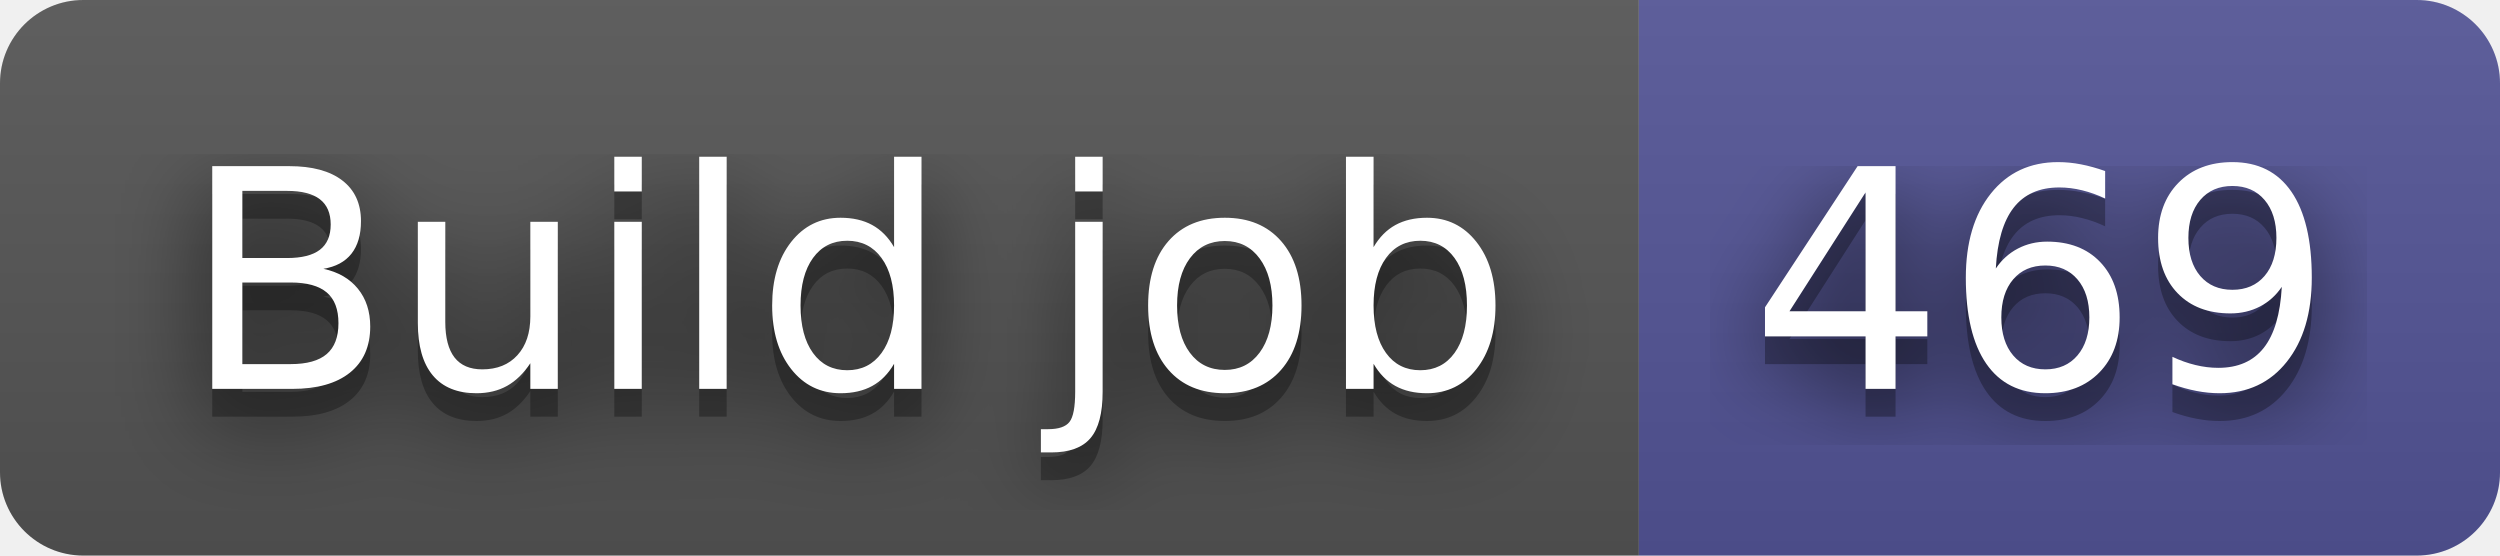
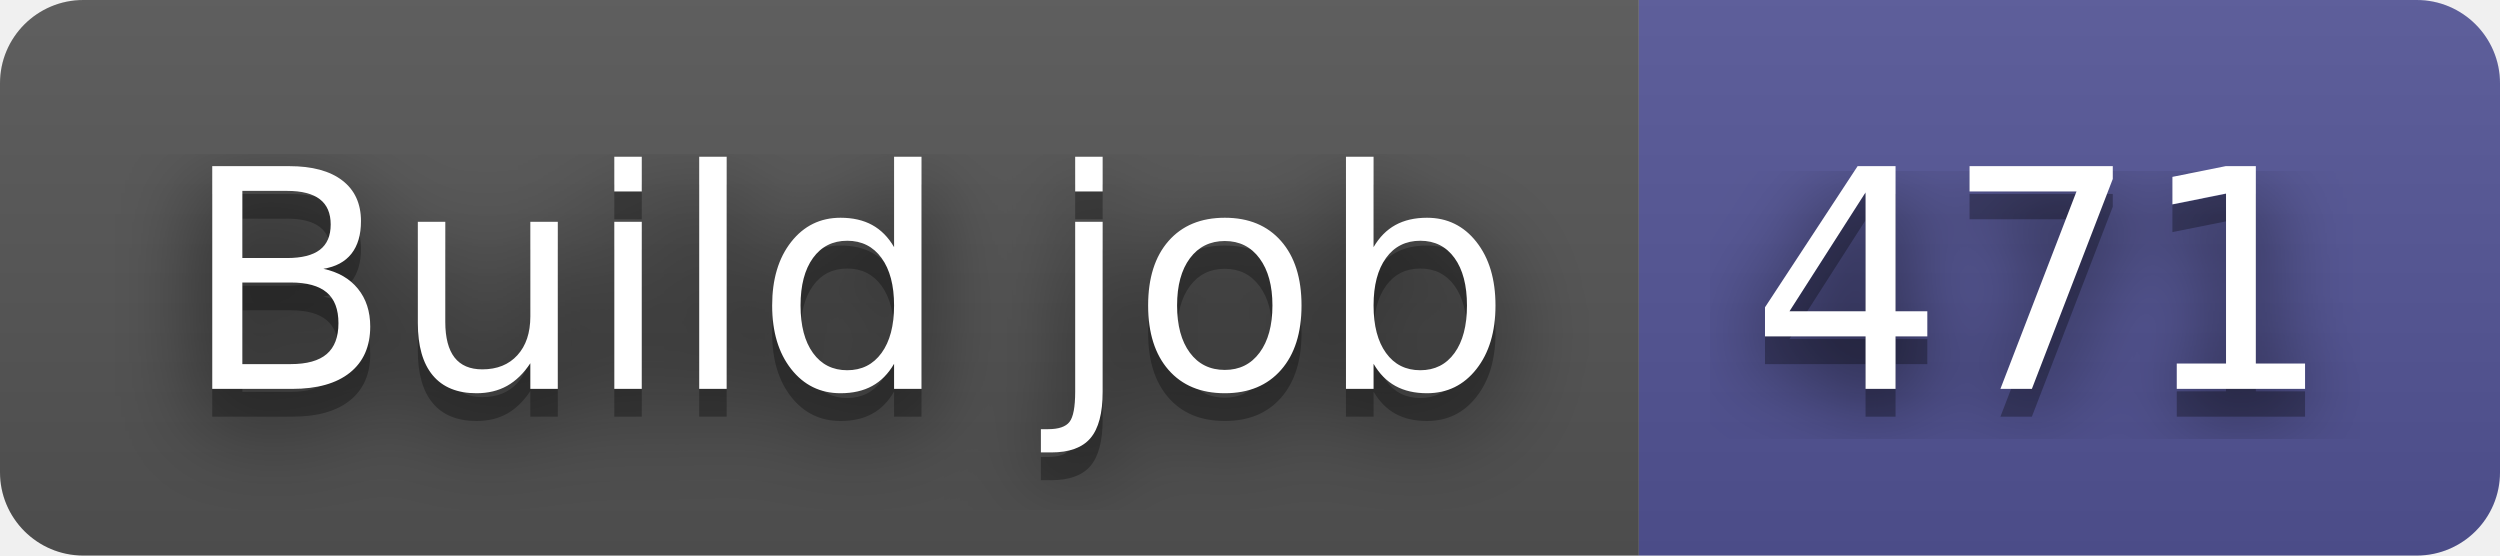
- <svg xmlns="http://www.w3.org/2000/svg" width="90" height="20" role="img" aria-label="Build job: 469">
+ <svg xmlns="http://www.w3.org/2000/svg" width="90" height="20" role="img" aria-label="Build job: 471">
  <filter id="blur">
    <feGaussianBlur in="SourceGraphic" stdDeviation="16" />
  </filter>
  <linearGradient id="s" x2="0" y2="100%">
    <stop offset="0" stop-color="#bbb" stop-opacity=".1" />
    <stop offset="1" stop-opacity=".1" />
  </linearGradient>
  <clipPath id="r">
    <rect width="90" height="20" rx="3" fill="#fff" />
  </clipPath>
  <g clip-path="url(#r)">
    <rect width="59" height="20" fill="#555" />
    <rect x="59" width="31" height="20" fill="#535597" />
    <rect width="90" height="20" fill="url(#s)" />
  </g>
  <g fill="#fff" text-anchor="middle" font-family="Verdana,Geneva,DejaVu Sans,sans-serif" text-rendering="geometricPrecision" font-size="110">
    <text aria-hidden="true" x="305" y="150" fill="#010101" fill-opacity=".80" filter="url(#blur)" transform="scale(.1)" textLength="490">Build job</text>
    <text aria-hidden="true" x="305" y="150" fill="#010101" fill-opacity=".3" transform="scale(.1)" textLength="490">Build job</text>
    <text x="305" y="140" transform="scale(.1)" fill="#fff" textLength="490">Build job</text>
-     <text aria-hidden="true" x="735" y="150" fill="#010101" fill-opacity=".80" filter="url(#blur)" transform="scale(.1)" textLength="210">469</text>
-     <text aria-hidden="true" x="735" y="150" fill="#010101" fill-opacity=".3" transform="scale(.1)" textLength="210">469</text>
-     <text x="735" y="140" transform="scale(.1)" fill="#fff" textLength="210">469</text>
+     <text aria-hidden="true" x="735" y="150" fill="#010101" fill-opacity=".80" filter="url(#blur)" transform="scale(.1)" textLength="210">471</text>
+     <text aria-hidden="true" x="735" y="150" fill="#010101" fill-opacity=".3" transform="scale(.1)" textLength="210">471</text>
+     <text x="735" y="140" transform="scale(.1)" fill="#fff" textLength="210">471</text>
  </g>
</svg>
